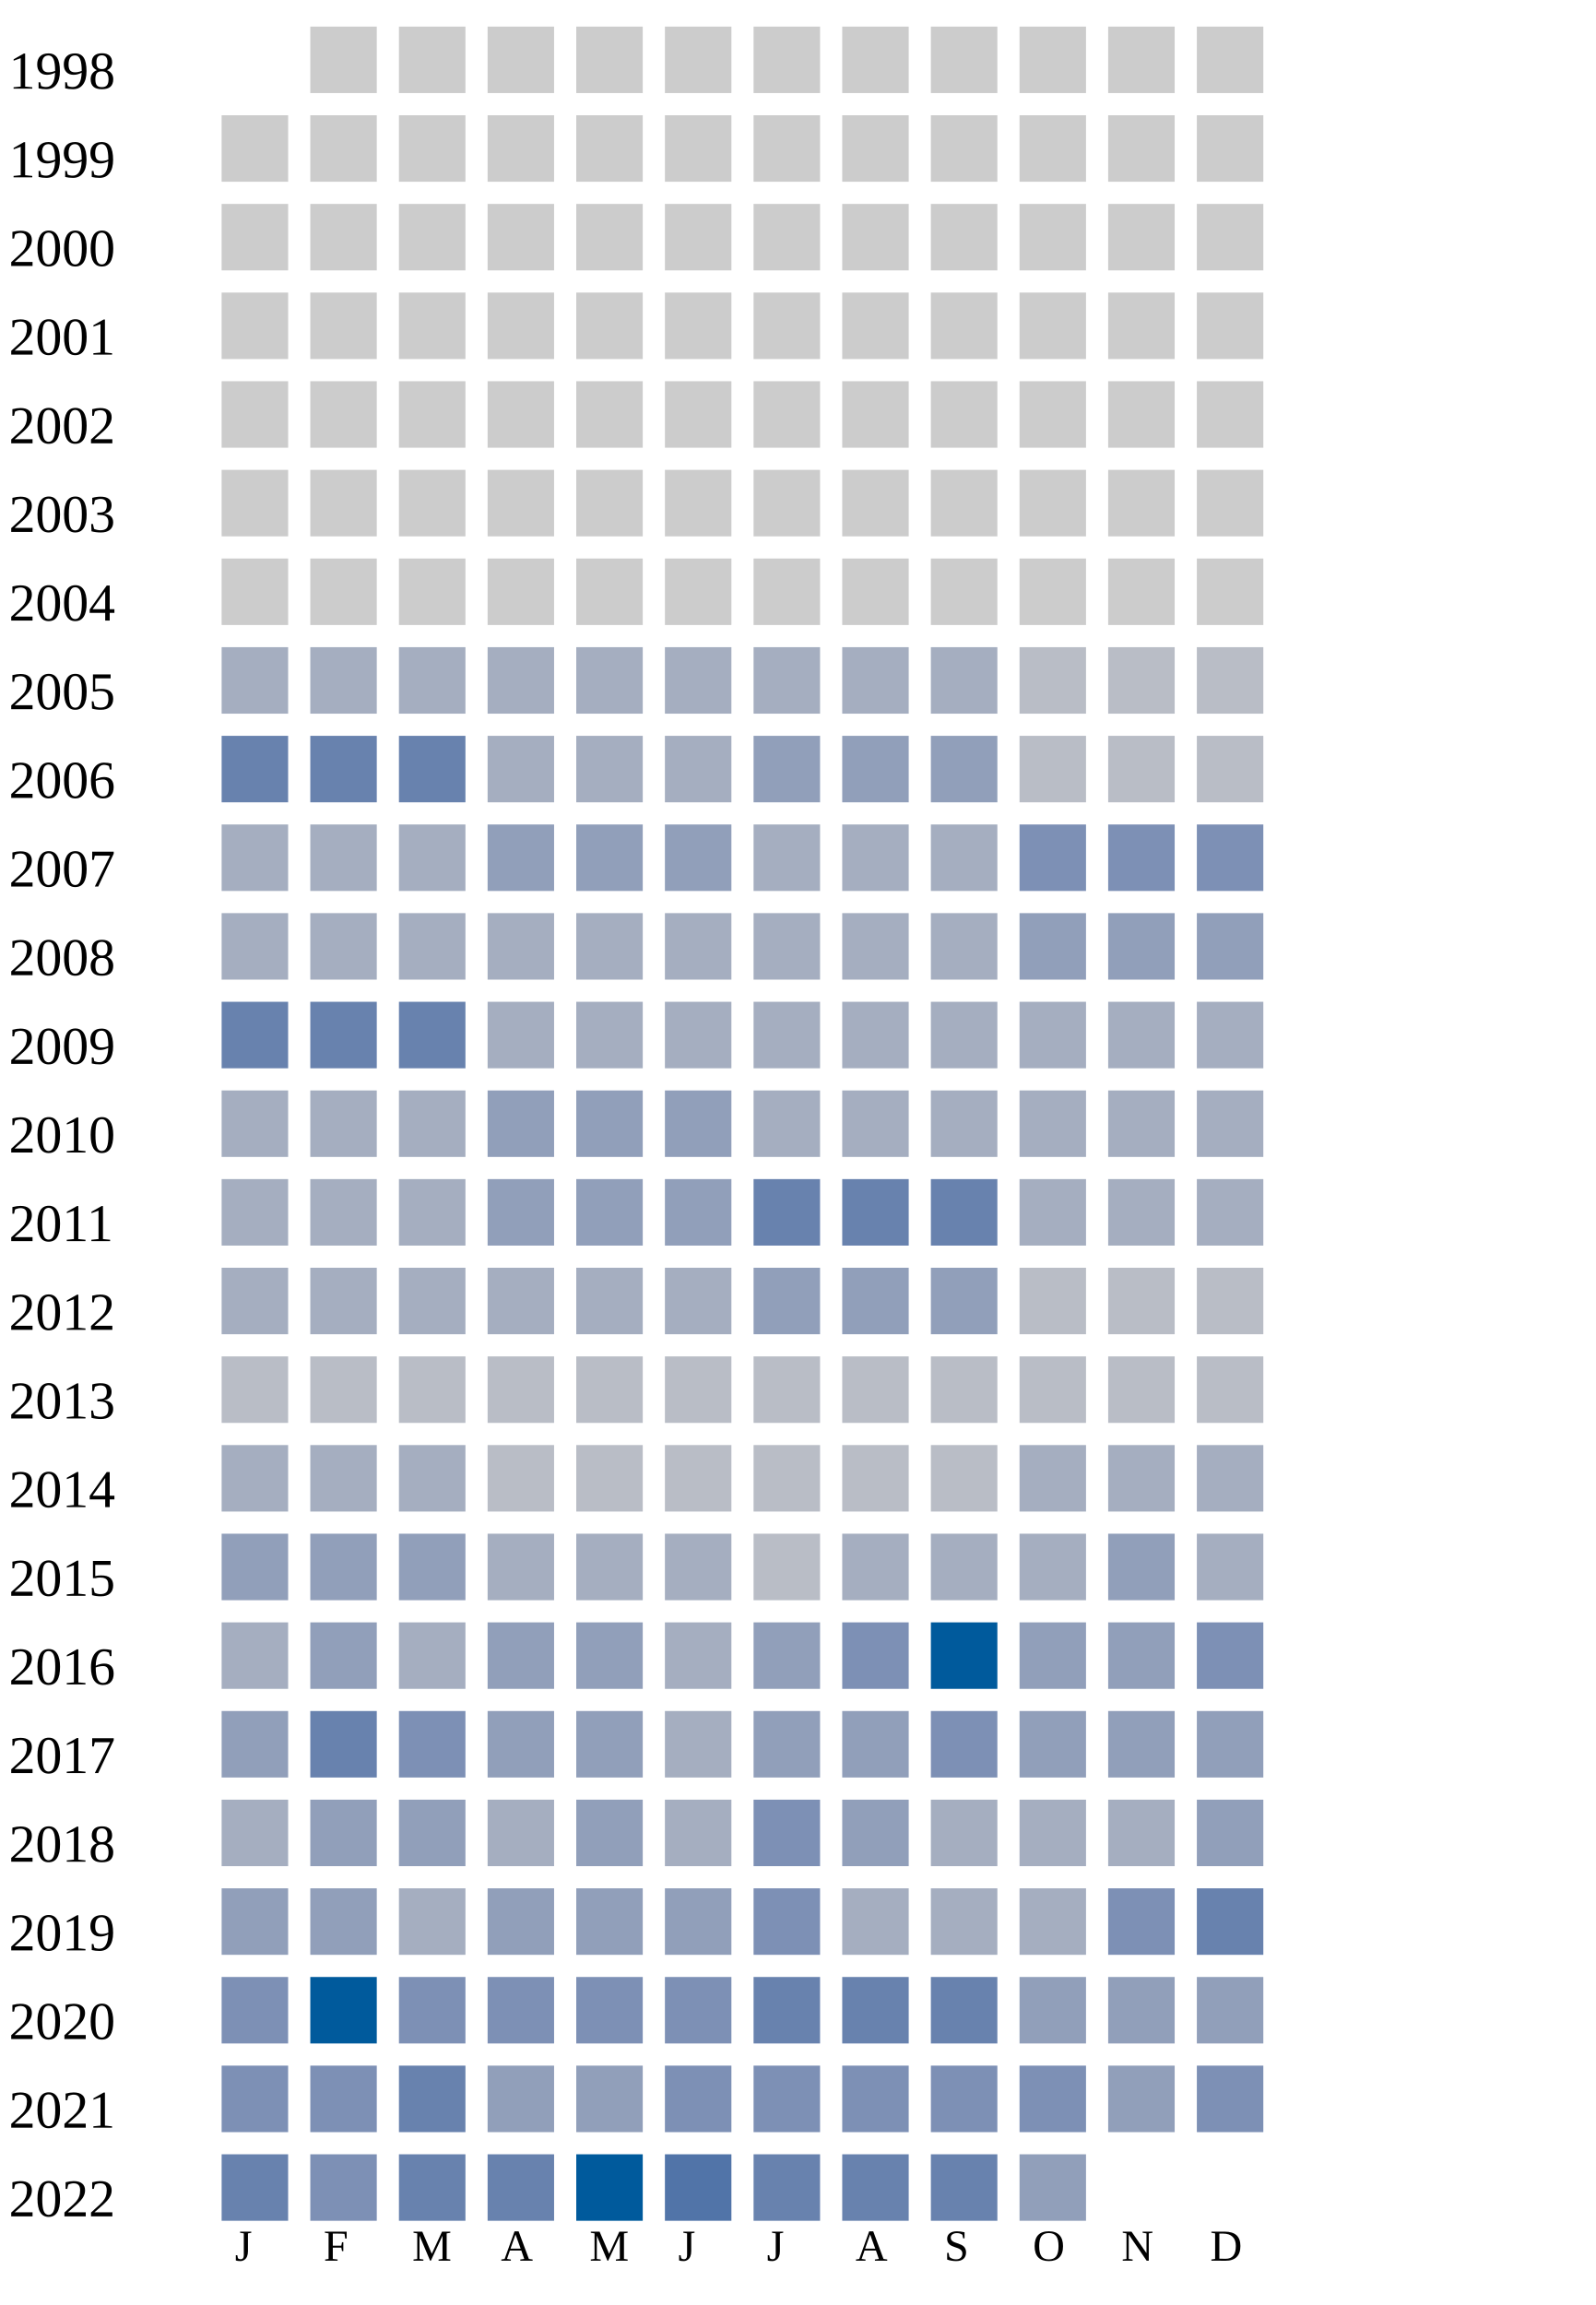
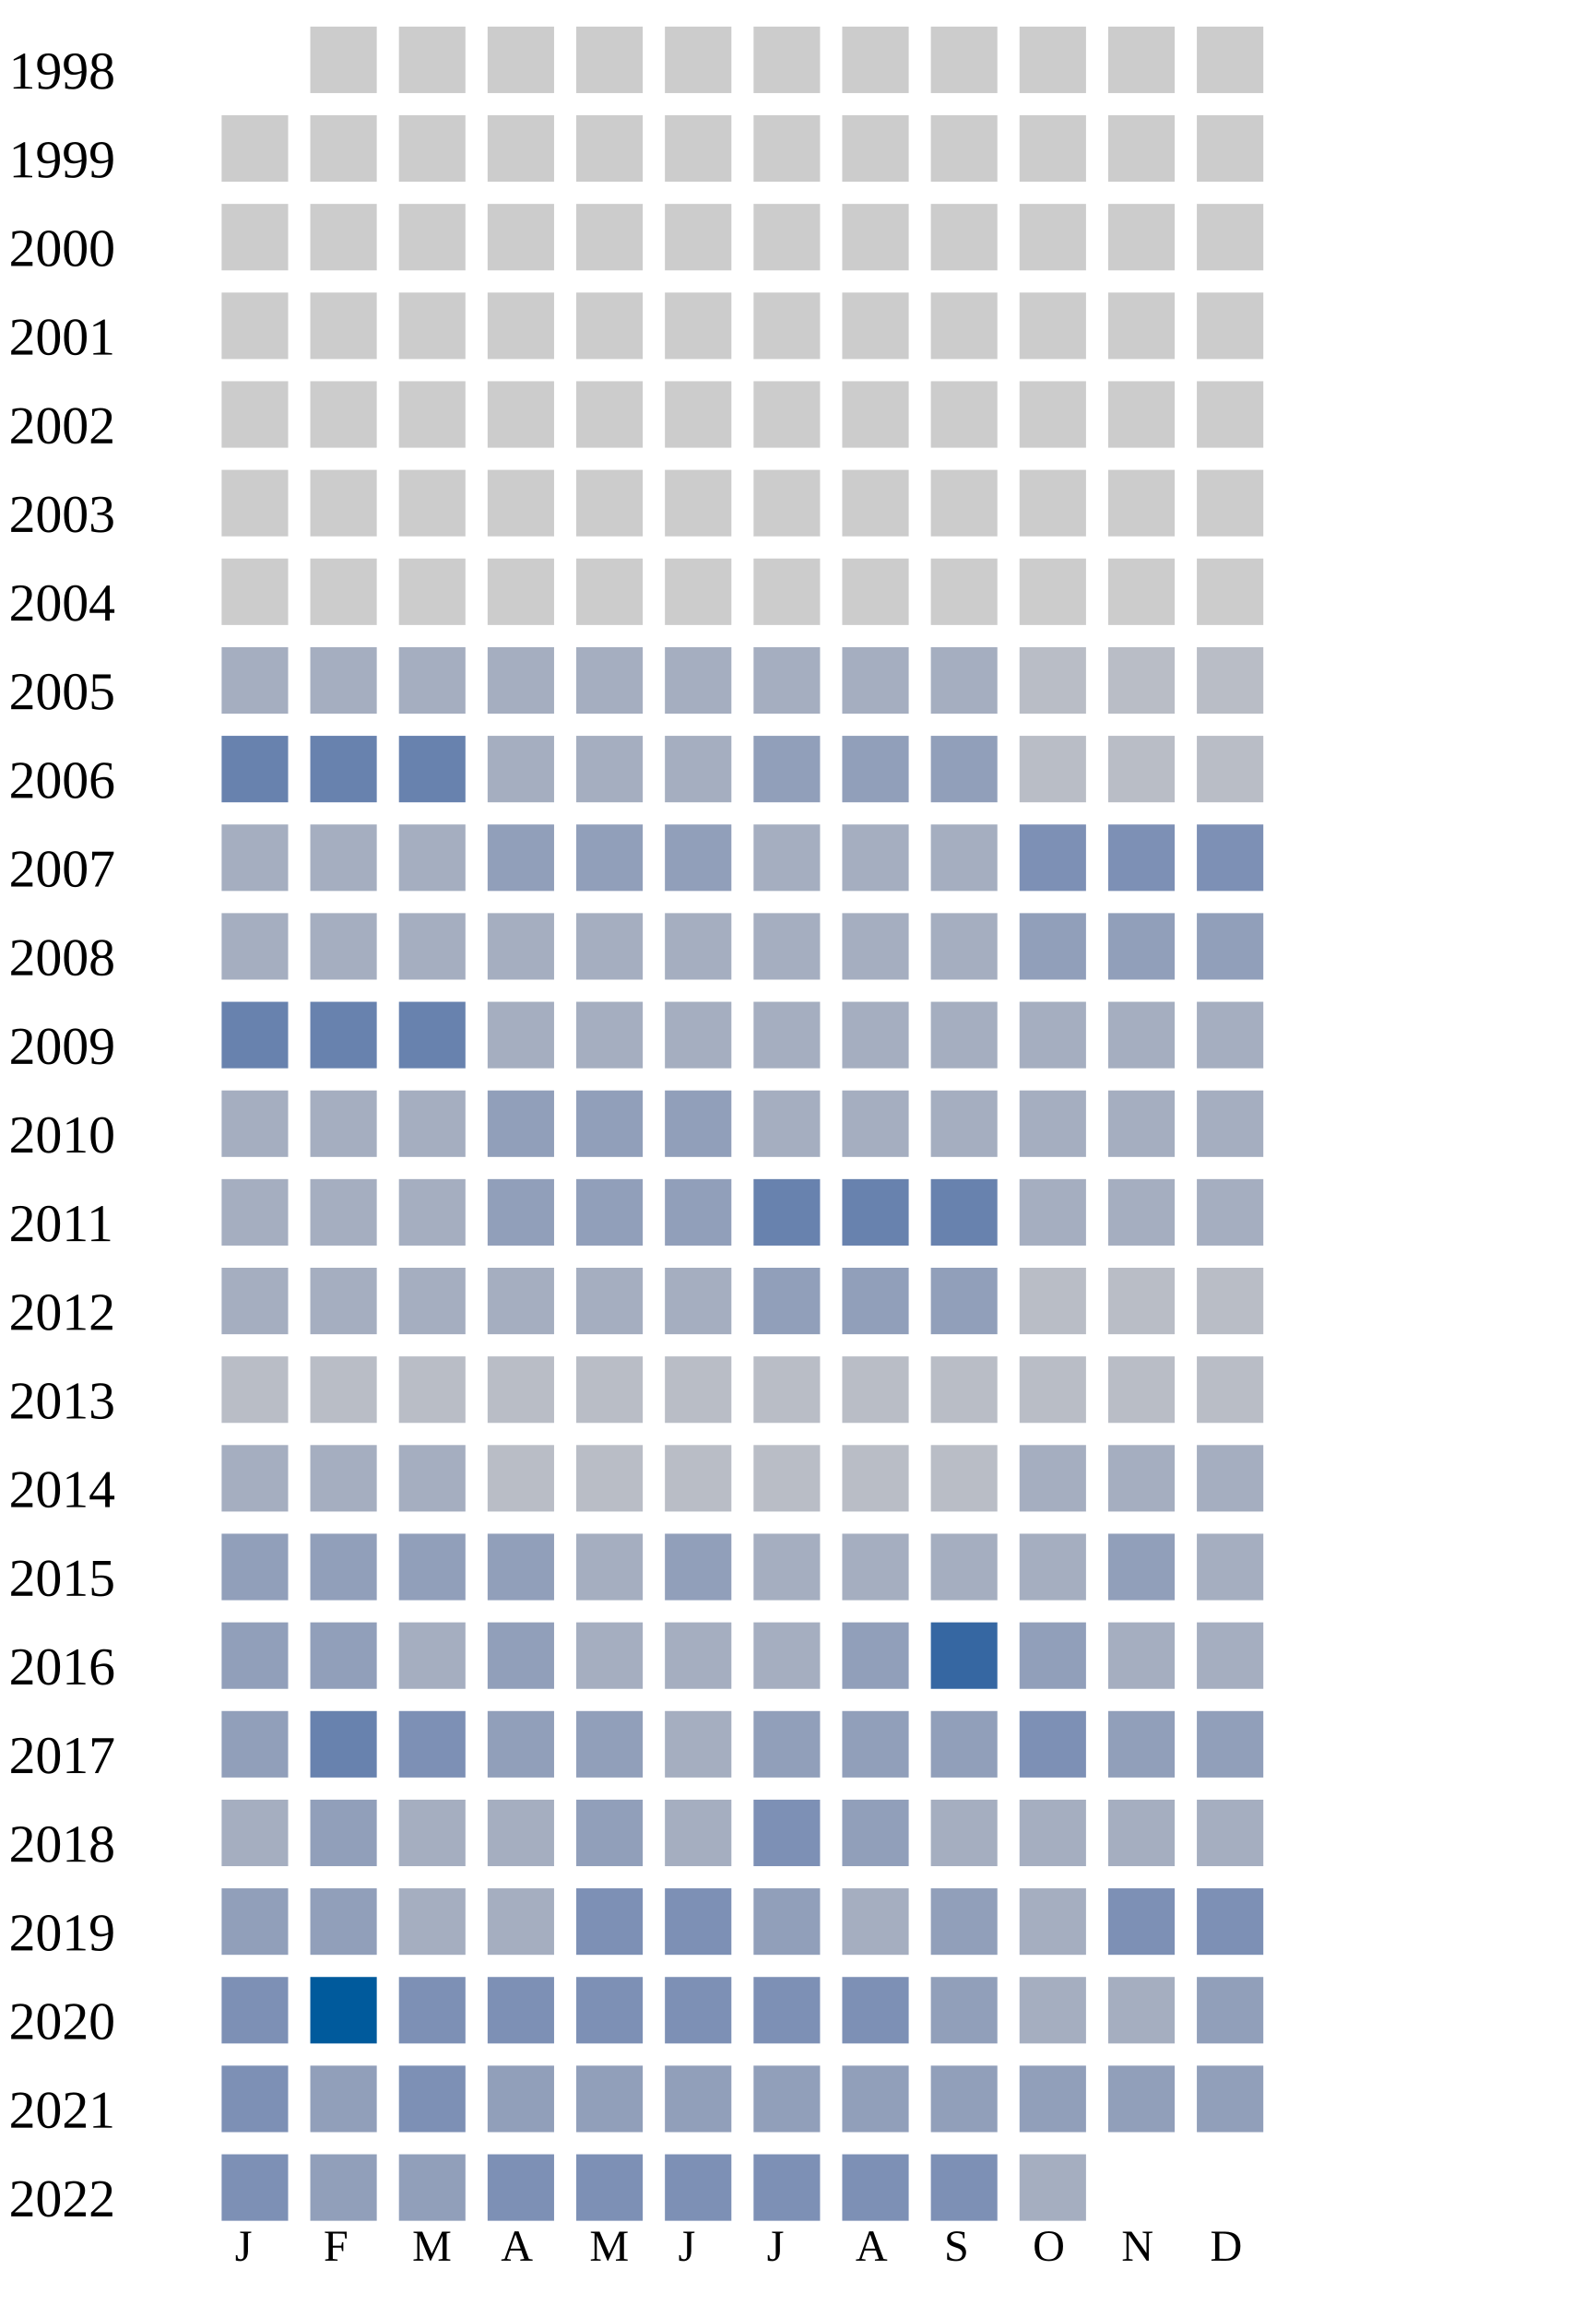
<svg xmlns="http://www.w3.org/2000/svg" width="360" height="520">
  <g transform="translate(0 0)">
    <text x="2" y="20">1998</text>
    <rect x="70" y="6" width="15" height="15" fill="#cccccc" />
    <rect x="90" y="6" width="15" height="15" fill="#cccccc" />
    <rect x="110" y="6" width="15" height="15" fill="#cccccc" />
    <rect x="130" y="6" width="15" height="15" fill="#cccccc" />
    <rect x="150" y="6" width="15" height="15" fill="#cccccc" />
    <rect x="170" y="6" width="15" height="15" fill="#cccccc" />
    <rect x="190" y="6" width="15" height="15" fill="#cccccc" />
    <rect x="210" y="6" width="15" height="15" fill="#cccccc" />
    <rect x="230" y="6" width="15" height="15" fill="#cccccc" />
    <rect x="250" y="6" width="15" height="15" fill="#cccccc" />
    <rect x="270" y="6" width="15" height="15" fill="#cccccc" />
  </g>
  <g transform="translate(0 20)">
    <text x="2" y="20">1999</text>
    <rect x="50" y="6" width="15" height="15" fill="#cccccc" />
    <rect x="70" y="6" width="15" height="15" fill="#cccccc" />
    <rect x="90" y="6" width="15" height="15" fill="#cccccc" />
    <rect x="110" y="6" width="15" height="15" fill="#cccccc" />
    <rect x="130" y="6" width="15" height="15" fill="#cccccc" />
    <rect x="150" y="6" width="15" height="15" fill="#cccccc" />
    <rect x="170" y="6" width="15" height="15" fill="#cccccc" />
    <rect x="190" y="6" width="15" height="15" fill="#cccccc" />
    <rect x="210" y="6" width="15" height="15" fill="#cccccc" />
    <rect x="230" y="6" width="15" height="15" fill="#cccccc" />
    <rect x="250" y="6" width="15" height="15" fill="#cccccc" />
    <rect x="270" y="6" width="15" height="15" fill="#cccccc" />
  </g>
  <g transform="translate(0 40)">
    <text x="2" y="20">2000</text>
    <rect x="50" y="6" width="15" height="15" fill="#cccccc" />
    <rect x="70" y="6" width="15" height="15" fill="#cccccc" />
    <rect x="90" y="6" width="15" height="15" fill="#cccccc" />
    <rect x="110" y="6" width="15" height="15" fill="#cccccc" />
    <rect x="130" y="6" width="15" height="15" fill="#cccccc" />
    <rect x="150" y="6" width="15" height="15" fill="#cccccc" />
    <rect x="170" y="6" width="15" height="15" fill="#cccccc" />
    <rect x="190" y="6" width="15" height="15" fill="#cccccc" />
    <rect x="210" y="6" width="15" height="15" fill="#cccccc" />
    <rect x="230" y="6" width="15" height="15" fill="#cccccc" />
    <rect x="250" y="6" width="15" height="15" fill="#cccccc" />
    <rect x="270" y="6" width="15" height="15" fill="#cccccc" />
  </g>
  <g transform="translate(0 60)">
    <text x="2" y="20">2001</text>
    <rect x="50" y="6" width="15" height="15" fill="#cccccc" />
    <rect x="70" y="6" width="15" height="15" fill="#cccccc" />
    <rect x="90" y="6" width="15" height="15" fill="#cccccc" />
    <rect x="110" y="6" width="15" height="15" fill="#cccccc" />
    <rect x="130" y="6" width="15" height="15" fill="#cccccc" />
    <rect x="150" y="6" width="15" height="15" fill="#cccccc" />
    <rect x="170" y="6" width="15" height="15" fill="#cccccc" />
    <rect x="190" y="6" width="15" height="15" fill="#cccccc" />
    <rect x="210" y="6" width="15" height="15" fill="#cccccc" />
    <rect x="230" y="6" width="15" height="15" fill="#cccccc" />
    <rect x="250" y="6" width="15" height="15" fill="#cccccc" />
    <rect x="270" y="6" width="15" height="15" fill="#cccccc" />
  </g>
  <g transform="translate(0 80)">
    <text x="2" y="20">2002</text>
    <rect x="50" y="6" width="15" height="15" fill="#cccccc" />
    <rect x="70" y="6" width="15" height="15" fill="#cccccc" />
    <rect x="90" y="6" width="15" height="15" fill="#cccccc" />
    <rect x="110" y="6" width="15" height="15" fill="#cccccc" />
    <rect x="130" y="6" width="15" height="15" fill="#cccccc" />
    <rect x="150" y="6" width="15" height="15" fill="#cccccc" />
    <rect x="170" y="6" width="15" height="15" fill="#cccccc" />
    <rect x="190" y="6" width="15" height="15" fill="#cccccc" />
    <rect x="210" y="6" width="15" height="15" fill="#cccccc" />
    <rect x="230" y="6" width="15" height="15" fill="#cccccc" />
    <rect x="250" y="6" width="15" height="15" fill="#cccccc" />
    <rect x="270" y="6" width="15" height="15" fill="#cccccc" />
  </g>
  <g transform="translate(0 100)">
    <text x="2" y="20">2003</text>
    <rect x="50" y="6" width="15" height="15" fill="#cccccc" />
    <rect x="70" y="6" width="15" height="15" fill="#cccccc" />
    <rect x="90" y="6" width="15" height="15" fill="#cccccc" />
    <rect x="110" y="6" width="15" height="15" fill="#cccccc" />
    <rect x="130" y="6" width="15" height="15" fill="#cccccc" />
    <rect x="150" y="6" width="15" height="15" fill="#cccccc" />
    <rect x="170" y="6" width="15" height="15" fill="#cccccc" />
    <rect x="190" y="6" width="15" height="15" fill="#cccccc" />
    <rect x="210" y="6" width="15" height="15" fill="#cccccc" />
    <rect x="230" y="6" width="15" height="15" fill="#cccccc" />
    <rect x="250" y="6" width="15" height="15" fill="#cccccc" />
    <rect x="270" y="6" width="15" height="15" fill="#cccccc" />
  </g>
  <g transform="translate(0 120)">
    <text x="2" y="20">2004</text>
    <rect x="50" y="6" width="15" height="15" fill="#cccccc" />
    <rect x="70" y="6" width="15" height="15" fill="#cccccc" />
    <rect x="90" y="6" width="15" height="15" fill="#cccccc" />
    <rect x="110" y="6" width="15" height="15" fill="#cccccc" />
    <rect x="130" y="6" width="15" height="15" fill="#cccccc" />
    <rect x="150" y="6" width="15" height="15" fill="#cccccc" />
    <rect x="170" y="6" width="15" height="15" fill="#cccccc" />
    <rect x="190" y="6" width="15" height="15" fill="#cccccc" />
    <rect x="210" y="6" width="15" height="15" fill="#cccccc" />
    <rect x="230" y="6" width="15" height="15" fill="#cccccc" />
    <rect x="250" y="6" width="15" height="15" fill="#cccccc" />
    <rect x="270" y="6" width="15" height="15" fill="#cccccc" />
  </g>
  <g transform="translate(0 140)">
    <text x="2" y="20">2005</text>
    <rect x="50" y="6" width="15" height="15" fill="#a5aec0" />
    <rect x="70" y="6" width="15" height="15" fill="#a5aec0" />
    <rect x="90" y="6" width="15" height="15" fill="#a5aec0" />
    <rect x="110" y="6" width="15" height="15" fill="#a5aec0" />
    <rect x="130" y="6" width="15" height="15" fill="#a5aec0" />
    <rect x="150" y="6" width="15" height="15" fill="#a5aec0" />
    <rect x="170" y="6" width="15" height="15" fill="#a5aec0" />
    <rect x="190" y="6" width="15" height="15" fill="#a5aec0" />
    <rect x="210" y="6" width="15" height="15" fill="#a5aec0" />
    <rect x="230" y="6" width="15" height="15" fill="#b9bdc6" />
    <rect x="250" y="6" width="15" height="15" fill="#b9bdc6" />
    <rect x="270" y="6" width="15" height="15" fill="#b9bdc6" />
  </g>
  <g transform="translate(0 160)">
    <text x="2" y="20">2006</text>
    <rect x="50" y="6" width="15" height="15" fill="#6882ae" />
    <rect x="70" y="6" width="15" height="15" fill="#6882ae" />
    <rect x="90" y="6" width="15" height="15" fill="#6882ae" />
    <rect x="110" y="6" width="15" height="15" fill="#a5aec0" />
    <rect x="130" y="6" width="15" height="15" fill="#a5aec0" />
    <rect x="150" y="6" width="15" height="15" fill="#a5aec0" />
    <rect x="170" y="6" width="15" height="15" fill="#919fba" />
    <rect x="190" y="6" width="15" height="15" fill="#919fba" />
    <rect x="210" y="6" width="15" height="15" fill="#919fba" />
    <rect x="230" y="6" width="15" height="15" fill="#b9bdc6" />
    <rect x="250" y="6" width="15" height="15" fill="#b9bdc6" />
    <rect x="270" y="6" width="15" height="15" fill="#b9bdc6" />
  </g>
  <g transform="translate(0 180)">
    <text x="2" y="20">2007</text>
    <rect x="50" y="6" width="15" height="15" fill="#a5aec0" />
    <rect x="70" y="6" width="15" height="15" fill="#a5aec0" />
    <rect x="90" y="6" width="15" height="15" fill="#a5aec0" />
    <rect x="110" y="6" width="15" height="15" fill="#919fba" />
    <rect x="130" y="6" width="15" height="15" fill="#919fba" />
    <rect x="150" y="6" width="15" height="15" fill="#919fba" />
    <rect x="170" y="6" width="15" height="15" fill="#a5aec0" />
    <rect x="190" y="6" width="15" height="15" fill="#a5aec0" />
    <rect x="210" y="6" width="15" height="15" fill="#a5aec0" />
    <rect x="230" y="6" width="15" height="15" fill="#7d90b5" />
    <rect x="250" y="6" width="15" height="15" fill="#7d90b5" />
    <rect x="270" y="6" width="15" height="15" fill="#7d90b5" />
  </g>
  <g transform="translate(0 200)">
    <text x="2" y="20">2008</text>
    <rect x="50" y="6" width="15" height="15" fill="#a5aec0" />
    <rect x="70" y="6" width="15" height="15" fill="#a5aec0" />
    <rect x="90" y="6" width="15" height="15" fill="#a5aec0" />
    <rect x="110" y="6" width="15" height="15" fill="#a5aec0" />
    <rect x="130" y="6" width="15" height="15" fill="#a5aec0" />
    <rect x="150" y="6" width="15" height="15" fill="#a5aec0" />
    <rect x="170" y="6" width="15" height="15" fill="#a5aec0" />
    <rect x="190" y="6" width="15" height="15" fill="#a5aec0" />
    <rect x="210" y="6" width="15" height="15" fill="#a5aec0" />
    <rect x="230" y="6" width="15" height="15" fill="#919fba" />
    <rect x="250" y="6" width="15" height="15" fill="#919fba" />
    <rect x="270" y="6" width="15" height="15" fill="#919fba" />
  </g>
  <g transform="translate(0 220)">
    <text x="2" y="20">2009</text>
    <rect x="50" y="6" width="15" height="15" fill="#6882ae" />
    <rect x="70" y="6" width="15" height="15" fill="#6882ae" />
    <rect x="90" y="6" width="15" height="15" fill="#6882ae" />
    <rect x="110" y="6" width="15" height="15" fill="#a5aec0" />
    <rect x="130" y="6" width="15" height="15" fill="#a5aec0" />
    <rect x="150" y="6" width="15" height="15" fill="#a5aec0" />
    <rect x="170" y="6" width="15" height="15" fill="#a5aec0" />
    <rect x="190" y="6" width="15" height="15" fill="#a5aec0" />
    <rect x="210" y="6" width="15" height="15" fill="#a5aec0" />
    <rect x="230" y="6" width="15" height="15" fill="#a5aec0" />
    <rect x="250" y="6" width="15" height="15" fill="#a5aec0" />
    <rect x="270" y="6" width="15" height="15" fill="#a5aec0" />
  </g>
  <g transform="translate(0 240)">
    <text x="2" y="20">2010</text>
    <rect x="50" y="6" width="15" height="15" fill="#a5aec0" />
    <rect x="70" y="6" width="15" height="15" fill="#a5aec0" />
    <rect x="90" y="6" width="15" height="15" fill="#a5aec0" />
    <rect x="110" y="6" width="15" height="15" fill="#919fba" />
    <rect x="130" y="6" width="15" height="15" fill="#919fba" />
    <rect x="150" y="6" width="15" height="15" fill="#919fba" />
    <rect x="170" y="6" width="15" height="15" fill="#a5aec0" />
    <rect x="190" y="6" width="15" height="15" fill="#a5aec0" />
    <rect x="210" y="6" width="15" height="15" fill="#a5aec0" />
    <rect x="230" y="6" width="15" height="15" fill="#a5aec0" />
    <rect x="250" y="6" width="15" height="15" fill="#a5aec0" />
    <rect x="270" y="6" width="15" height="15" fill="#a5aec0" />
  </g>
  <g transform="translate(0 260)">
    <text x="2" y="20">2011</text>
    <rect x="50" y="6" width="15" height="15" fill="#a5aec0" />
    <rect x="70" y="6" width="15" height="15" fill="#a5aec0" />
    <rect x="90" y="6" width="15" height="15" fill="#a5aec0" />
    <rect x="110" y="6" width="15" height="15" fill="#919fba" />
    <rect x="130" y="6" width="15" height="15" fill="#919fba" />
    <rect x="150" y="6" width="15" height="15" fill="#919fba" />
    <rect x="170" y="6" width="15" height="15" fill="#6882ae" />
    <rect x="190" y="6" width="15" height="15" fill="#6882ae" />
    <rect x="210" y="6" width="15" height="15" fill="#6882ae" />
    <rect x="230" y="6" width="15" height="15" fill="#a5aec0" />
    <rect x="250" y="6" width="15" height="15" fill="#a5aec0" />
    <rect x="270" y="6" width="15" height="15" fill="#a5aec0" />
  </g>
  <g transform="translate(0 280)">
    <text x="2" y="20">2012</text>
    <rect x="50" y="6" width="15" height="15" fill="#a5aec0" />
    <rect x="70" y="6" width="15" height="15" fill="#a5aec0" />
    <rect x="90" y="6" width="15" height="15" fill="#a5aec0" />
    <rect x="110" y="6" width="15" height="15" fill="#a5aec0" />
    <rect x="130" y="6" width="15" height="15" fill="#a5aec0" />
    <rect x="150" y="6" width="15" height="15" fill="#a5aec0" />
    <rect x="170" y="6" width="15" height="15" fill="#919fba" />
    <rect x="190" y="6" width="15" height="15" fill="#919fba" />
    <rect x="210" y="6" width="15" height="15" fill="#919fba" />
    <rect x="230" y="6" width="15" height="15" fill="#b9bdc6" />
    <rect x="250" y="6" width="15" height="15" fill="#b9bdc6" />
    <rect x="270" y="6" width="15" height="15" fill="#b9bdc6" />
  </g>
  <g transform="translate(0 300)">
    <text x="2" y="20">2013</text>
    <rect x="50" y="6" width="15" height="15" fill="#b9bdc6" />
    <rect x="70" y="6" width="15" height="15" fill="#b9bdc6" />
    <rect x="90" y="6" width="15" height="15" fill="#b9bdc6" />
    <rect x="110" y="6" width="15" height="15" fill="#b9bdc6" />
    <rect x="130" y="6" width="15" height="15" fill="#b9bdc6" />
    <rect x="150" y="6" width="15" height="15" fill="#b9bdc6" />
    <rect x="170" y="6" width="15" height="15" fill="#b9bdc6" />
    <rect x="190" y="6" width="15" height="15" fill="#b9bdc6" />
    <rect x="210" y="6" width="15" height="15" fill="#b9bdc6" />
    <rect x="230" y="6" width="15" height="15" fill="#b9bdc6" />
    <rect x="250" y="6" width="15" height="15" fill="#b9bdc6" />
    <rect x="270" y="6" width="15" height="15" fill="#b9bdc6" />
  </g>
  <g transform="translate(0 320)">
    <text x="2" y="20">2014</text>
    <rect x="50" y="6" width="15" height="15" fill="#a5aec0" />
    <rect x="70" y="6" width="15" height="15" fill="#a5aec0" />
    <rect x="90" y="6" width="15" height="15" fill="#a5aec0" />
    <rect x="110" y="6" width="15" height="15" fill="#b9bdc6" />
    <rect x="130" y="6" width="15" height="15" fill="#b9bdc6" />
    <rect x="150" y="6" width="15" height="15" fill="#b9bdc6" />
    <rect x="170" y="6" width="15" height="15" fill="#b9bdc6" />
    <rect x="190" y="6" width="15" height="15" fill="#b9bdc6" />
    <rect x="210" y="6" width="15" height="15" fill="#b9bdc6" />
    <rect x="230" y="6" width="15" height="15" fill="#a5aec0" />
    <rect x="250" y="6" width="15" height="15" fill="#a5aec0" />
    <rect x="270" y="6" width="15" height="15" fill="#a5aec0" />
  </g>
  <g transform="translate(0 340)">
    <text x="2" y="20">2015</text>
    <rect x="50" y="6" width="15" height="15" fill="#919fba" />
    <rect x="70" y="6" width="15" height="15" fill="#919fba" />
    <rect x="90" y="6" width="15" height="15" fill="#919fba" />
-     <rect x="110" y="6" width="15" height="15" fill="#a5aec0" />
-     <rect x="130" y="6" width="15" height="15" fill="#a5aec0" />
-     <rect x="150" y="6" width="15" height="15" fill="#a5aec0" />
-     <rect x="170" y="6" width="15" height="15" fill="#b9bdc6" />
+     <rect x="110" y="6" width="15" height="15" fill="#919fba" />
+     <rect x="130" y="6" width="15" height="15" fill="#a5aec0" />
+     <rect x="150" y="6" width="15" height="15" fill="#919fba" />
+     <rect x="170" y="6" width="15" height="15" fill="#a5aec0" />
    <rect x="190" y="6" width="15" height="15" fill="#a5aec0" />
    <rect x="210" y="6" width="15" height="15" fill="#a5aec0" />
    <rect x="230" y="6" width="15" height="15" fill="#a5aec0" />
    <rect x="250" y="6" width="15" height="15" fill="#919fba" />
    <rect x="270" y="6" width="15" height="15" fill="#a5aec0" />
  </g>
  <g transform="translate(0 360)">
    <text x="2" y="20">2016</text>
-     <rect x="50" y="6" width="15" height="15" fill="#a5aec0" />
-     <rect x="70" y="6" width="15" height="15" fill="#919fba" />
-     <rect x="90" y="6" width="15" height="15" fill="#a5aec0" />
-     <rect x="110" y="6" width="15" height="15" fill="#919fba" />
-     <rect x="130" y="6" width="15" height="15" fill="#919fba" />
-     <rect x="150" y="6" width="15" height="15" fill="#a5aec0" />
-     <rect x="170" y="6" width="15" height="15" fill="#919fba" />
-     <rect x="190" y="6" width="15" height="15" fill="#7d90b5" />
-     <rect x="210" y="6" width="15" height="15" fill="#005a9c" />
+     <rect x="50" y="6" width="15" height="15" fill="#919fba" />
+     <rect x="70" y="6" width="15" height="15" fill="#919fba" />
+     <rect x="90" y="6" width="15" height="15" fill="#a5aec0" />
+     <rect x="110" y="6" width="15" height="15" fill="#919fba" />
+     <rect x="130" y="6" width="15" height="15" fill="#a5aec0" />
+     <rect x="150" y="6" width="15" height="15" fill="#a5aec0" />
+     <rect x="170" y="6" width="15" height="15" fill="#a5aec0" />
+     <rect x="190" y="6" width="15" height="15" fill="#919fba" />
+     <rect x="210" y="6" width="15" height="15" fill="#3667a2" />
    <rect x="230" y="6" width="15" height="15" fill="#919fba" />
-     <rect x="250" y="6" width="15" height="15" fill="#919fba" />
-     <rect x="270" y="6" width="15" height="15" fill="#7d90b5" />
+     <rect x="250" y="6" width="15" height="15" fill="#a5aec0" />
+     <rect x="270" y="6" width="15" height="15" fill="#a5aec0" />
  </g>
  <g transform="translate(0 380)">
    <text x="2" y="20">2017</text>
    <rect x="50" y="6" width="15" height="15" fill="#919fba" />
    <rect x="70" y="6" width="15" height="15" fill="#6882ae" />
    <rect x="90" y="6" width="15" height="15" fill="#7d90b5" />
    <rect x="110" y="6" width="15" height="15" fill="#919fba" />
    <rect x="130" y="6" width="15" height="15" fill="#919fba" />
    <rect x="150" y="6" width="15" height="15" fill="#a5aec0" />
    <rect x="170" y="6" width="15" height="15" fill="#919fba" />
    <rect x="190" y="6" width="15" height="15" fill="#919fba" />
-     <rect x="210" y="6" width="15" height="15" fill="#7d90b5" />
-     <rect x="230" y="6" width="15" height="15" fill="#919fba" />
+     <rect x="210" y="6" width="15" height="15" fill="#919fba" />
+     <rect x="230" y="6" width="15" height="15" fill="#7d90b5" />
    <rect x="250" y="6" width="15" height="15" fill="#919fba" />
    <rect x="270" y="6" width="15" height="15" fill="#919fba" />
  </g>
  <g transform="translate(0 400)">
    <text x="2" y="20">2018</text>
    <rect x="50" y="6" width="15" height="15" fill="#a5aec0" />
    <rect x="70" y="6" width="15" height="15" fill="#919fba" />
-     <rect x="90" y="6" width="15" height="15" fill="#919fba" />
+     <rect x="90" y="6" width="15" height="15" fill="#a5aec0" />
    <rect x="110" y="6" width="15" height="15" fill="#a5aec0" />
    <rect x="130" y="6" width="15" height="15" fill="#919fba" />
    <rect x="150" y="6" width="15" height="15" fill="#a5aec0" />
    <rect x="170" y="6" width="15" height="15" fill="#7d90b5" />
    <rect x="190" y="6" width="15" height="15" fill="#919fba" />
    <rect x="210" y="6" width="15" height="15" fill="#a5aec0" />
    <rect x="230" y="6" width="15" height="15" fill="#a5aec0" />
    <rect x="250" y="6" width="15" height="15" fill="#a5aec0" />
-     <rect x="270" y="6" width="15" height="15" fill="#919fba" />
+     <rect x="270" y="6" width="15" height="15" fill="#a5aec0" />
  </g>
  <g transform="translate(0 420)">
    <text x="2" y="20">2019</text>
    <rect x="50" y="6" width="15" height="15" fill="#919fba" />
    <rect x="70" y="6" width="15" height="15" fill="#919fba" />
    <rect x="90" y="6" width="15" height="15" fill="#a5aec0" />
-     <rect x="110" y="6" width="15" height="15" fill="#919fba" />
-     <rect x="130" y="6" width="15" height="15" fill="#919fba" />
-     <rect x="150" y="6" width="15" height="15" fill="#919fba" />
-     <rect x="170" y="6" width="15" height="15" fill="#7d90b5" />
-     <rect x="190" y="6" width="15" height="15" fill="#a5aec0" />
-     <rect x="210" y="6" width="15" height="15" fill="#a5aec0" />
+     <rect x="110" y="6" width="15" height="15" fill="#a5aec0" />
+     <rect x="130" y="6" width="15" height="15" fill="#7d90b5" />
+     <rect x="150" y="6" width="15" height="15" fill="#7d90b5" />
+     <rect x="170" y="6" width="15" height="15" fill="#919fba" />
+     <rect x="190" y="6" width="15" height="15" fill="#a5aec0" />
+     <rect x="210" y="6" width="15" height="15" fill="#919fba" />
    <rect x="230" y="6" width="15" height="15" fill="#a5aec0" />
    <rect x="250" y="6" width="15" height="15" fill="#7d90b5" />
-     <rect x="270" y="6" width="15" height="15" fill="#6882ae" />
+     <rect x="270" y="6" width="15" height="15" fill="#7d90b5" />
  </g>
  <g transform="translate(0 440)">
    <text x="2" y="20">2020</text>
    <rect x="50" y="6" width="15" height="15" fill="#7d90b5" />
    <rect x="70" y="6" width="15" height="15" fill="#005a9c" />
    <rect x="90" y="6" width="15" height="15" fill="#7d90b5" />
    <rect x="110" y="6" width="15" height="15" fill="#7d90b5" />
    <rect x="130" y="6" width="15" height="15" fill="#7d90b5" />
    <rect x="150" y="6" width="15" height="15" fill="#7d90b5" />
-     <rect x="170" y="6" width="15" height="15" fill="#6882ae" />
-     <rect x="190" y="6" width="15" height="15" fill="#6882ae" />
-     <rect x="210" y="6" width="15" height="15" fill="#6882ae" />
+     <rect x="170" y="6" width="15" height="15" fill="#7d90b5" />
+     <rect x="190" y="6" width="15" height="15" fill="#7d90b5" />
+     <rect x="210" y="6" width="15" height="15" fill="#919fba" />
+     <rect x="230" y="6" width="15" height="15" fill="#a5aec0" />
+     <rect x="250" y="6" width="15" height="15" fill="#a5aec0" />
+     <rect x="270" y="6" width="15" height="15" fill="#919fba" />
+   </g>
+   <g transform="translate(0 460)">
+     <text x="2" y="20">2021</text>
+     <rect x="50" y="6" width="15" height="15" fill="#7d90b5" />
+     <rect x="70" y="6" width="15" height="15" fill="#919fba" />
+     <rect x="90" y="6" width="15" height="15" fill="#7d90b5" />
+     <rect x="110" y="6" width="15" height="15" fill="#919fba" />
+     <rect x="130" y="6" width="15" height="15" fill="#919fba" />
+     <rect x="150" y="6" width="15" height="15" fill="#919fba" />
+     <rect x="170" y="6" width="15" height="15" fill="#919fba" />
+     <rect x="190" y="6" width="15" height="15" fill="#919fba" />
+     <rect x="210" y="6" width="15" height="15" fill="#919fba" />
    <rect x="230" y="6" width="15" height="15" fill="#919fba" />
    <rect x="250" y="6" width="15" height="15" fill="#919fba" />
    <rect x="270" y="6" width="15" height="15" fill="#919fba" />
  </g>
-   <g transform="translate(0 460)">
-     <text x="2" y="20">2021</text>
+   <g transform="translate(0 480)">
+     <text x="2" y="20">2022</text>
    <rect x="50" y="6" width="15" height="15" fill="#7d90b5" />
-     <rect x="70" y="6" width="15" height="15" fill="#7d90b5" />
-     <rect x="90" y="6" width="15" height="15" fill="#6882ae" />
-     <rect x="110" y="6" width="15" height="15" fill="#919fba" />
-     <rect x="130" y="6" width="15" height="15" fill="#919fba" />
+     <rect x="70" y="6" width="15" height="15" fill="#919fba" />
+     <rect x="90" y="6" width="15" height="15" fill="#919fba" />
+     <rect x="110" y="6" width="15" height="15" fill="#7d90b5" />
+     <rect x="130" y="6" width="15" height="15" fill="#7d90b5" />
    <rect x="150" y="6" width="15" height="15" fill="#7d90b5" />
    <rect x="170" y="6" width="15" height="15" fill="#7d90b5" />
    <rect x="190" y="6" width="15" height="15" fill="#7d90b5" />
    <rect x="210" y="6" width="15" height="15" fill="#7d90b5" />
-     <rect x="230" y="6" width="15" height="15" fill="#7d90b5" />
-     <rect x="250" y="6" width="15" height="15" fill="#919fba" />
-     <rect x="270" y="6" width="15" height="15" fill="#7d90b5" />
-   </g>
-   <g transform="translate(0 480)">
-     <text x="2" y="20">2022</text>
-     <rect x="50" y="6" width="15" height="15" fill="#6882ae" />
-     <rect x="70" y="6" width="15" height="15" fill="#7d90b5" />
-     <rect x="90" y="6" width="15" height="15" fill="#6882ae" />
-     <rect x="110" y="6" width="15" height="15" fill="#6882ae" />
-     <rect x="130" y="6" width="15" height="15" fill="#005a9c" />
-     <rect x="150" y="6" width="15" height="15" fill="#5174a8" />
-     <rect x="170" y="6" width="15" height="15" fill="#6882ae" />
-     <rect x="190" y="6" width="15" height="15" fill="#6882ae" />
-     <rect x="210" y="6" width="15" height="15" fill="#6882ae" />
-     <rect x="230" y="6" width="15" height="15" fill="#919fba" />
+     <rect x="230" y="6" width="15" height="15" fill="#a5aec0" />
  </g>
  <text style="font-size: 10px; text-align: center" x="53" y="510">J</text>
  <text style="font-size: 10px; text-align: center" x="73" y="510">F</text>
  <text style="font-size: 10px; text-align: center" x="93" y="510">M</text>
  <text style="font-size: 10px; text-align: center" x="113" y="510">A</text>
  <text style="font-size: 10px; text-align: center" x="133" y="510">M</text>
  <text style="font-size: 10px; text-align: center" x="153" y="510">J</text>
  <text style="font-size: 10px; text-align: center" x="173" y="510">J</text>
  <text style="font-size: 10px; text-align: center" x="193" y="510">A</text>
  <text style="font-size: 10px; text-align: center" x="213" y="510">S</text>
  <text style="font-size: 10px; text-align: center" x="233" y="510">O</text>
  <text style="font-size: 10px; text-align: center" x="253" y="510">N</text>
  <text style="font-size: 10px; text-align: center" x="273" y="510">D</text>
  <text style="font-size: 10px;" x="155" y="529">Less</text>
  <rect fill="#b9bdc6" width="10" height="10" x="180" y="520" />
  <rect fill="#919fba" width="10" height="10" x="195" y="520" />
  <rect fill="#6882ae" width="10" height="10" x="210" y="520" />
  <rect fill="#005a9c" width="10" height="10" x="225" y="520" />
  <text x="240" y="529" style="font-size: 10px;">More</text>
</svg>
